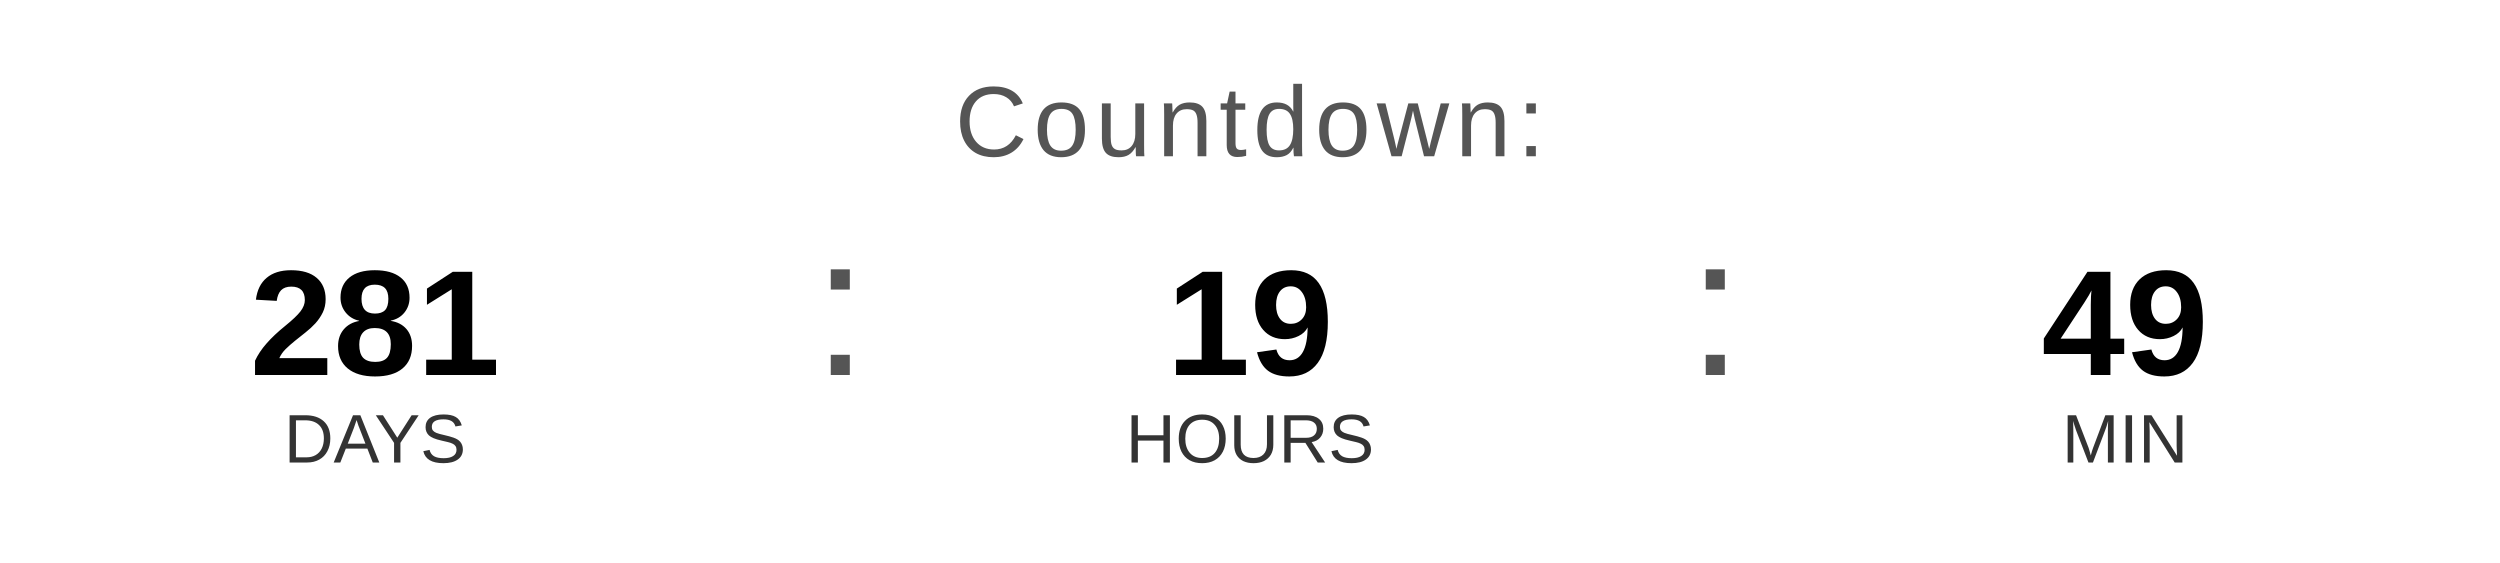
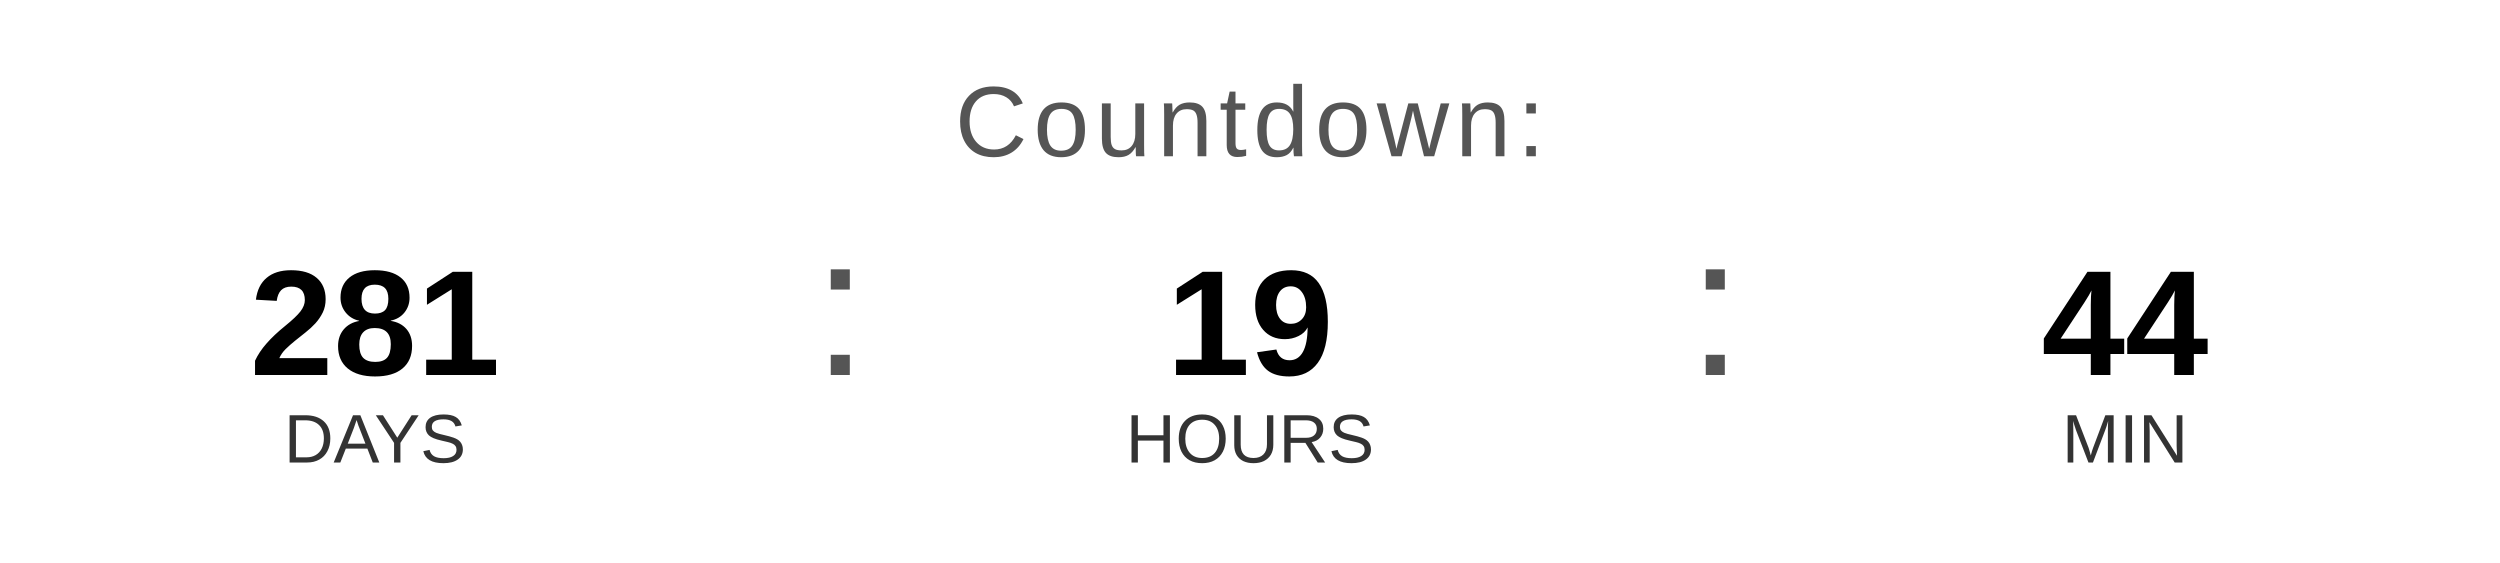
<svg xmlns="http://www.w3.org/2000/svg" width="400" height="90" viewBox="0 0 400 90">
  <text x="200" y="25" font-family="Arial, Helvetica, sans-serif" font-size="16" fill="#555555" text-anchor="middle" letter-spacing="1">
    Countdown:
  </text>
  <text x="60" y="60" font-family="Arial, Helvetica, sans-serif" font-size="24" font-weight="bold" fill="#000000" text-anchor="middle">281</text>
  <text x="60" y="74" font-family="Arial, Helvetica, sans-serif" font-size="11" fill="#333333" text-anchor="middle">DAYS</text>
  <text x="130" y="60" font-family="Arial, sans-serif" font-size="32" fill="#555555">:</text>
  <text x="200" y="60" font-family="Arial, Helvetica, sans-serif" font-size="24" font-weight="bold" fill="#000000" text-anchor="middle">19</text>
  <text x="200" y="74" font-family="Arial, Helvetica, sans-serif" font-size="11" fill="#333333" text-anchor="middle">HOURS</text>
  <text x="270" y="60" font-family="Arial, sans-serif" font-size="32" fill="#555555">:</text>
-   <text x="340" y="60" font-family="Arial, Helvetica, sans-serif" font-size="24" font-weight="bold" fill="#000000" text-anchor="middle">49</text>
+   <text x="340" y="60" font-family="Arial, Helvetica, sans-serif" font-size="24" font-weight="bold" fill="#000000" text-anchor="middle">44</text>
  <text x="340" y="74" font-family="Arial, Helvetica, sans-serif" font-size="11" fill="#333333" text-anchor="middle">MIN</text>
</svg>
